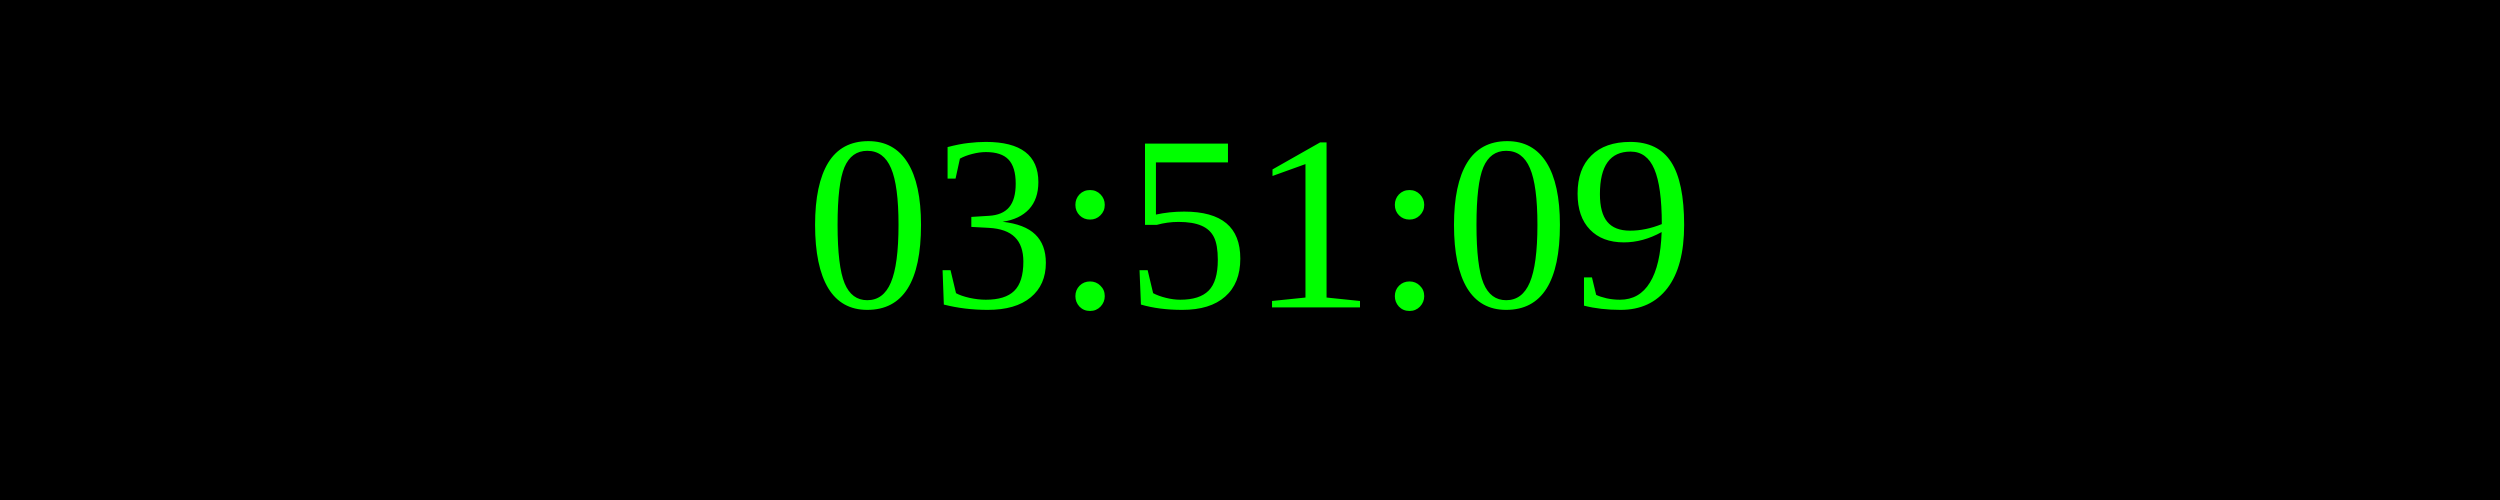
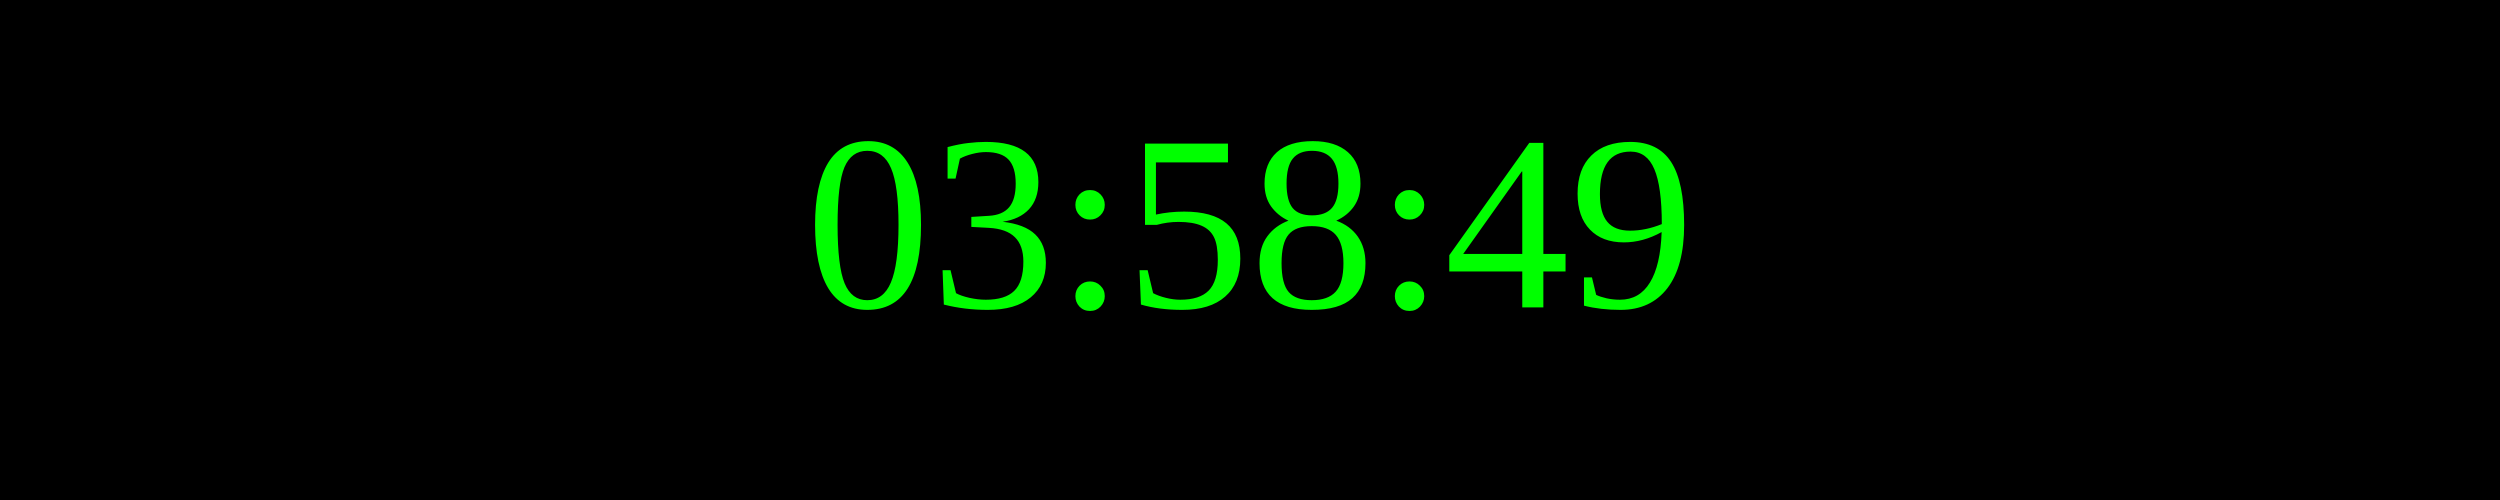
<svg xmlns="http://www.w3.org/2000/svg" width="250" height="50">
  <rect width="100%" height="100%" fill="black" />
  <text x="50%" y="50%" font-size="25" fill="lime" text-anchor="middle" dominant-baseline="middle">
- 03:51:09
+ 03:58:49
</text>
</svg>
